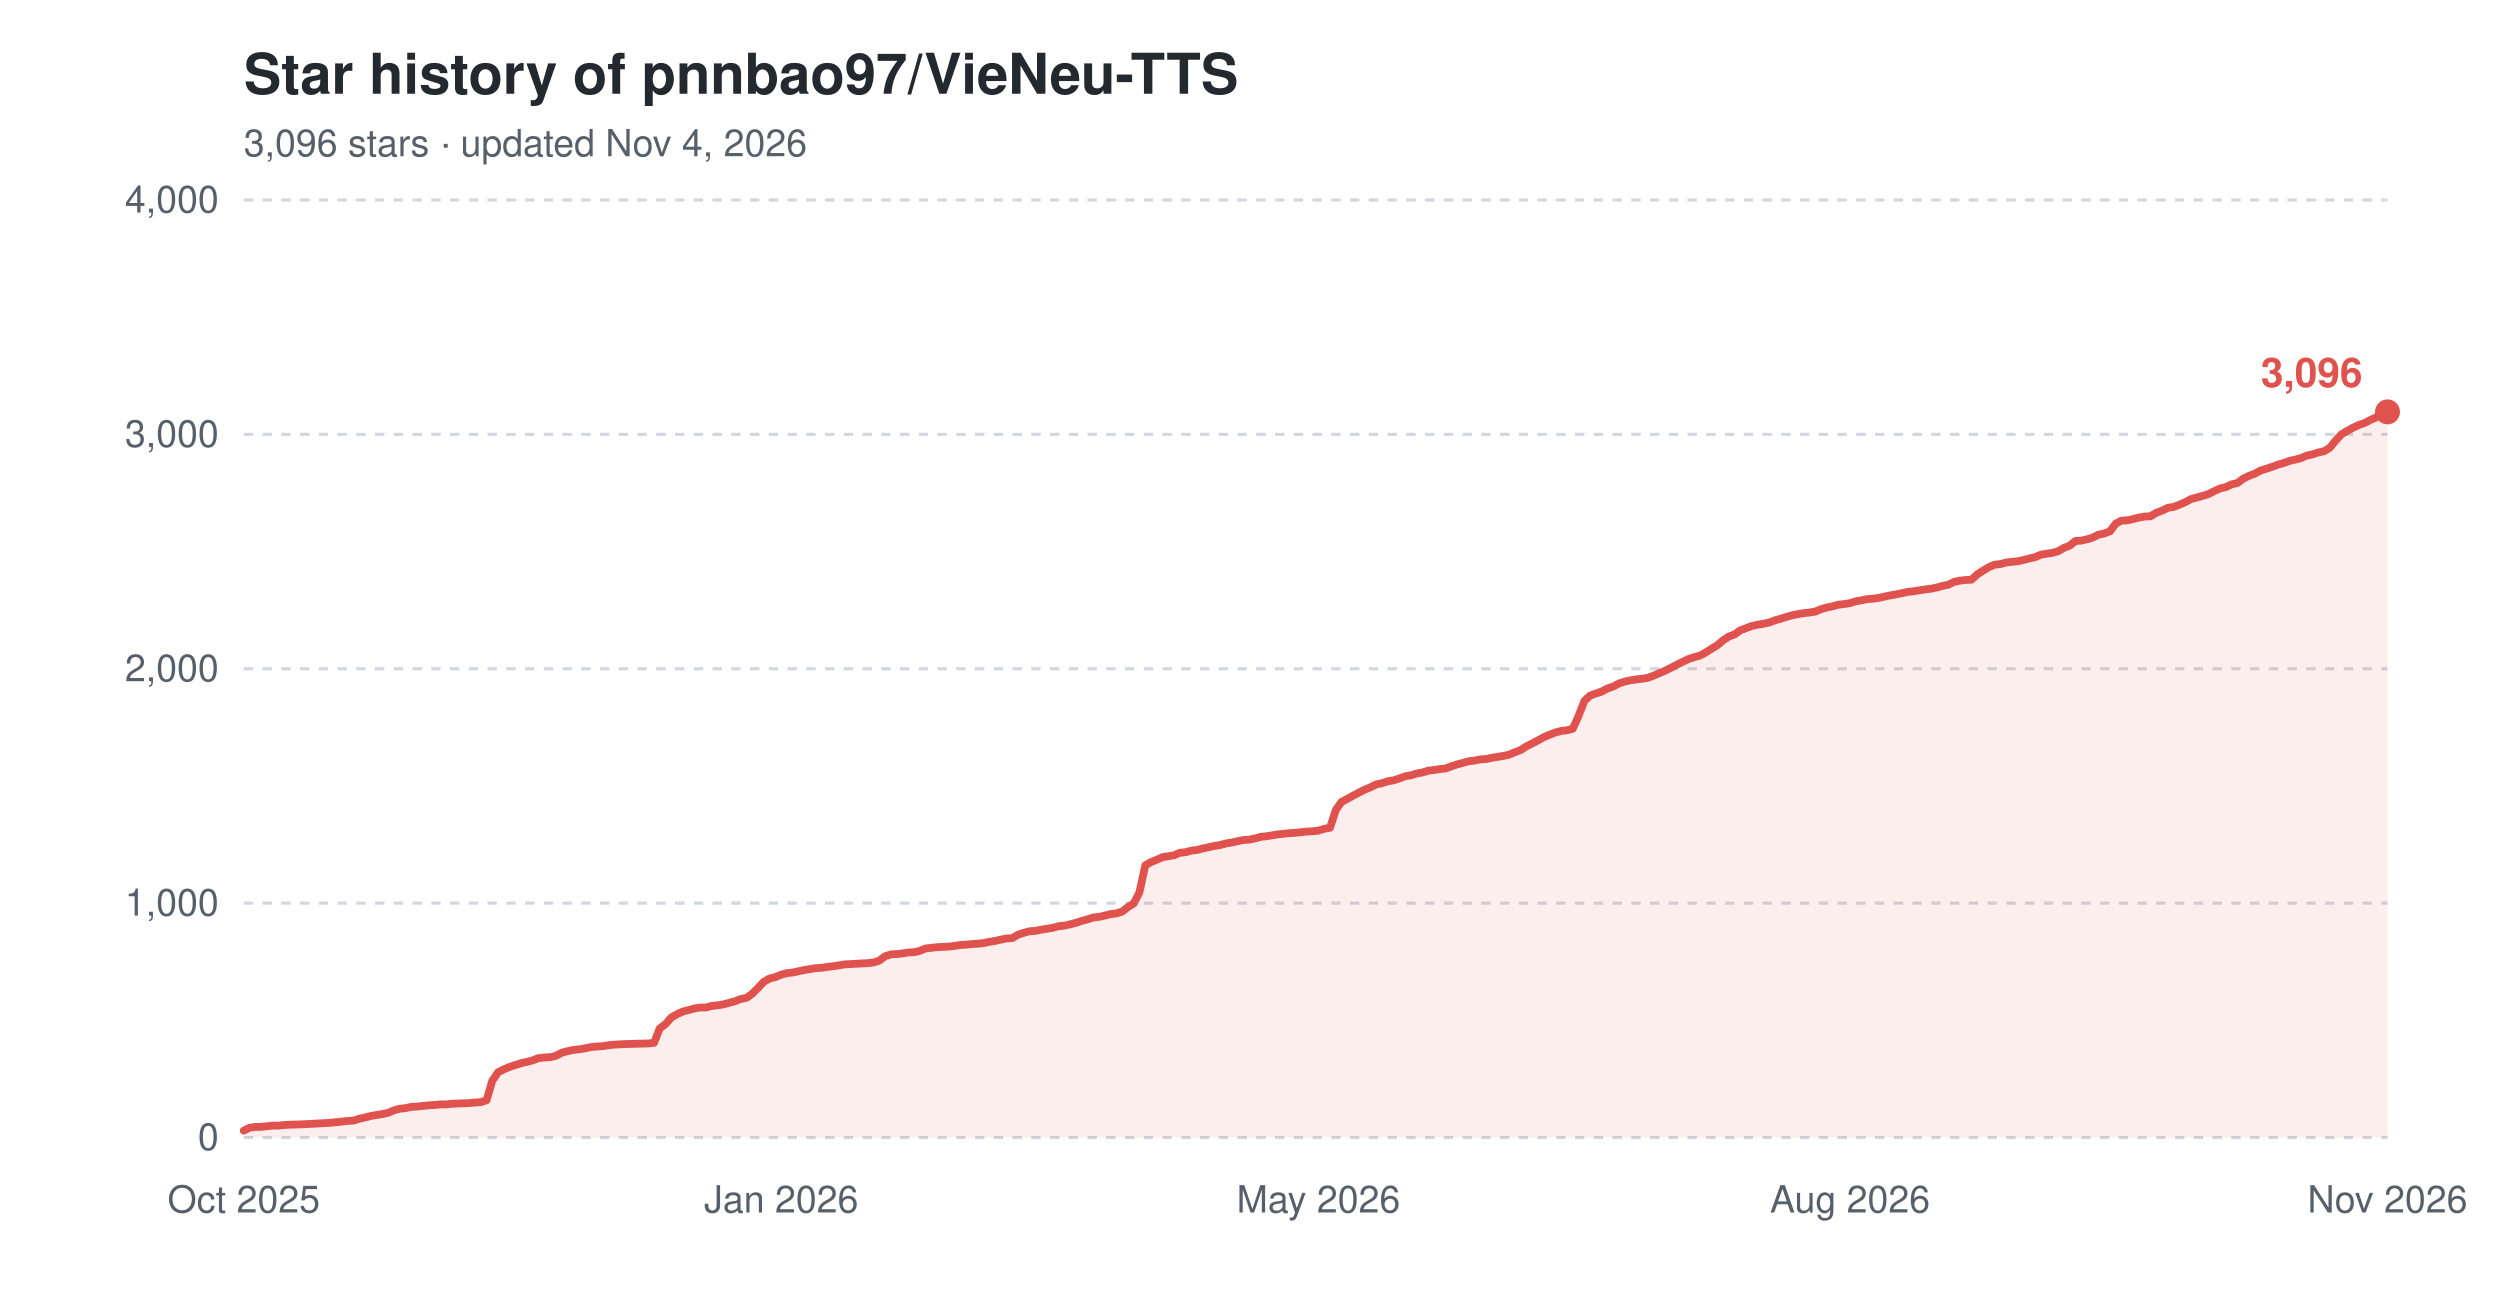
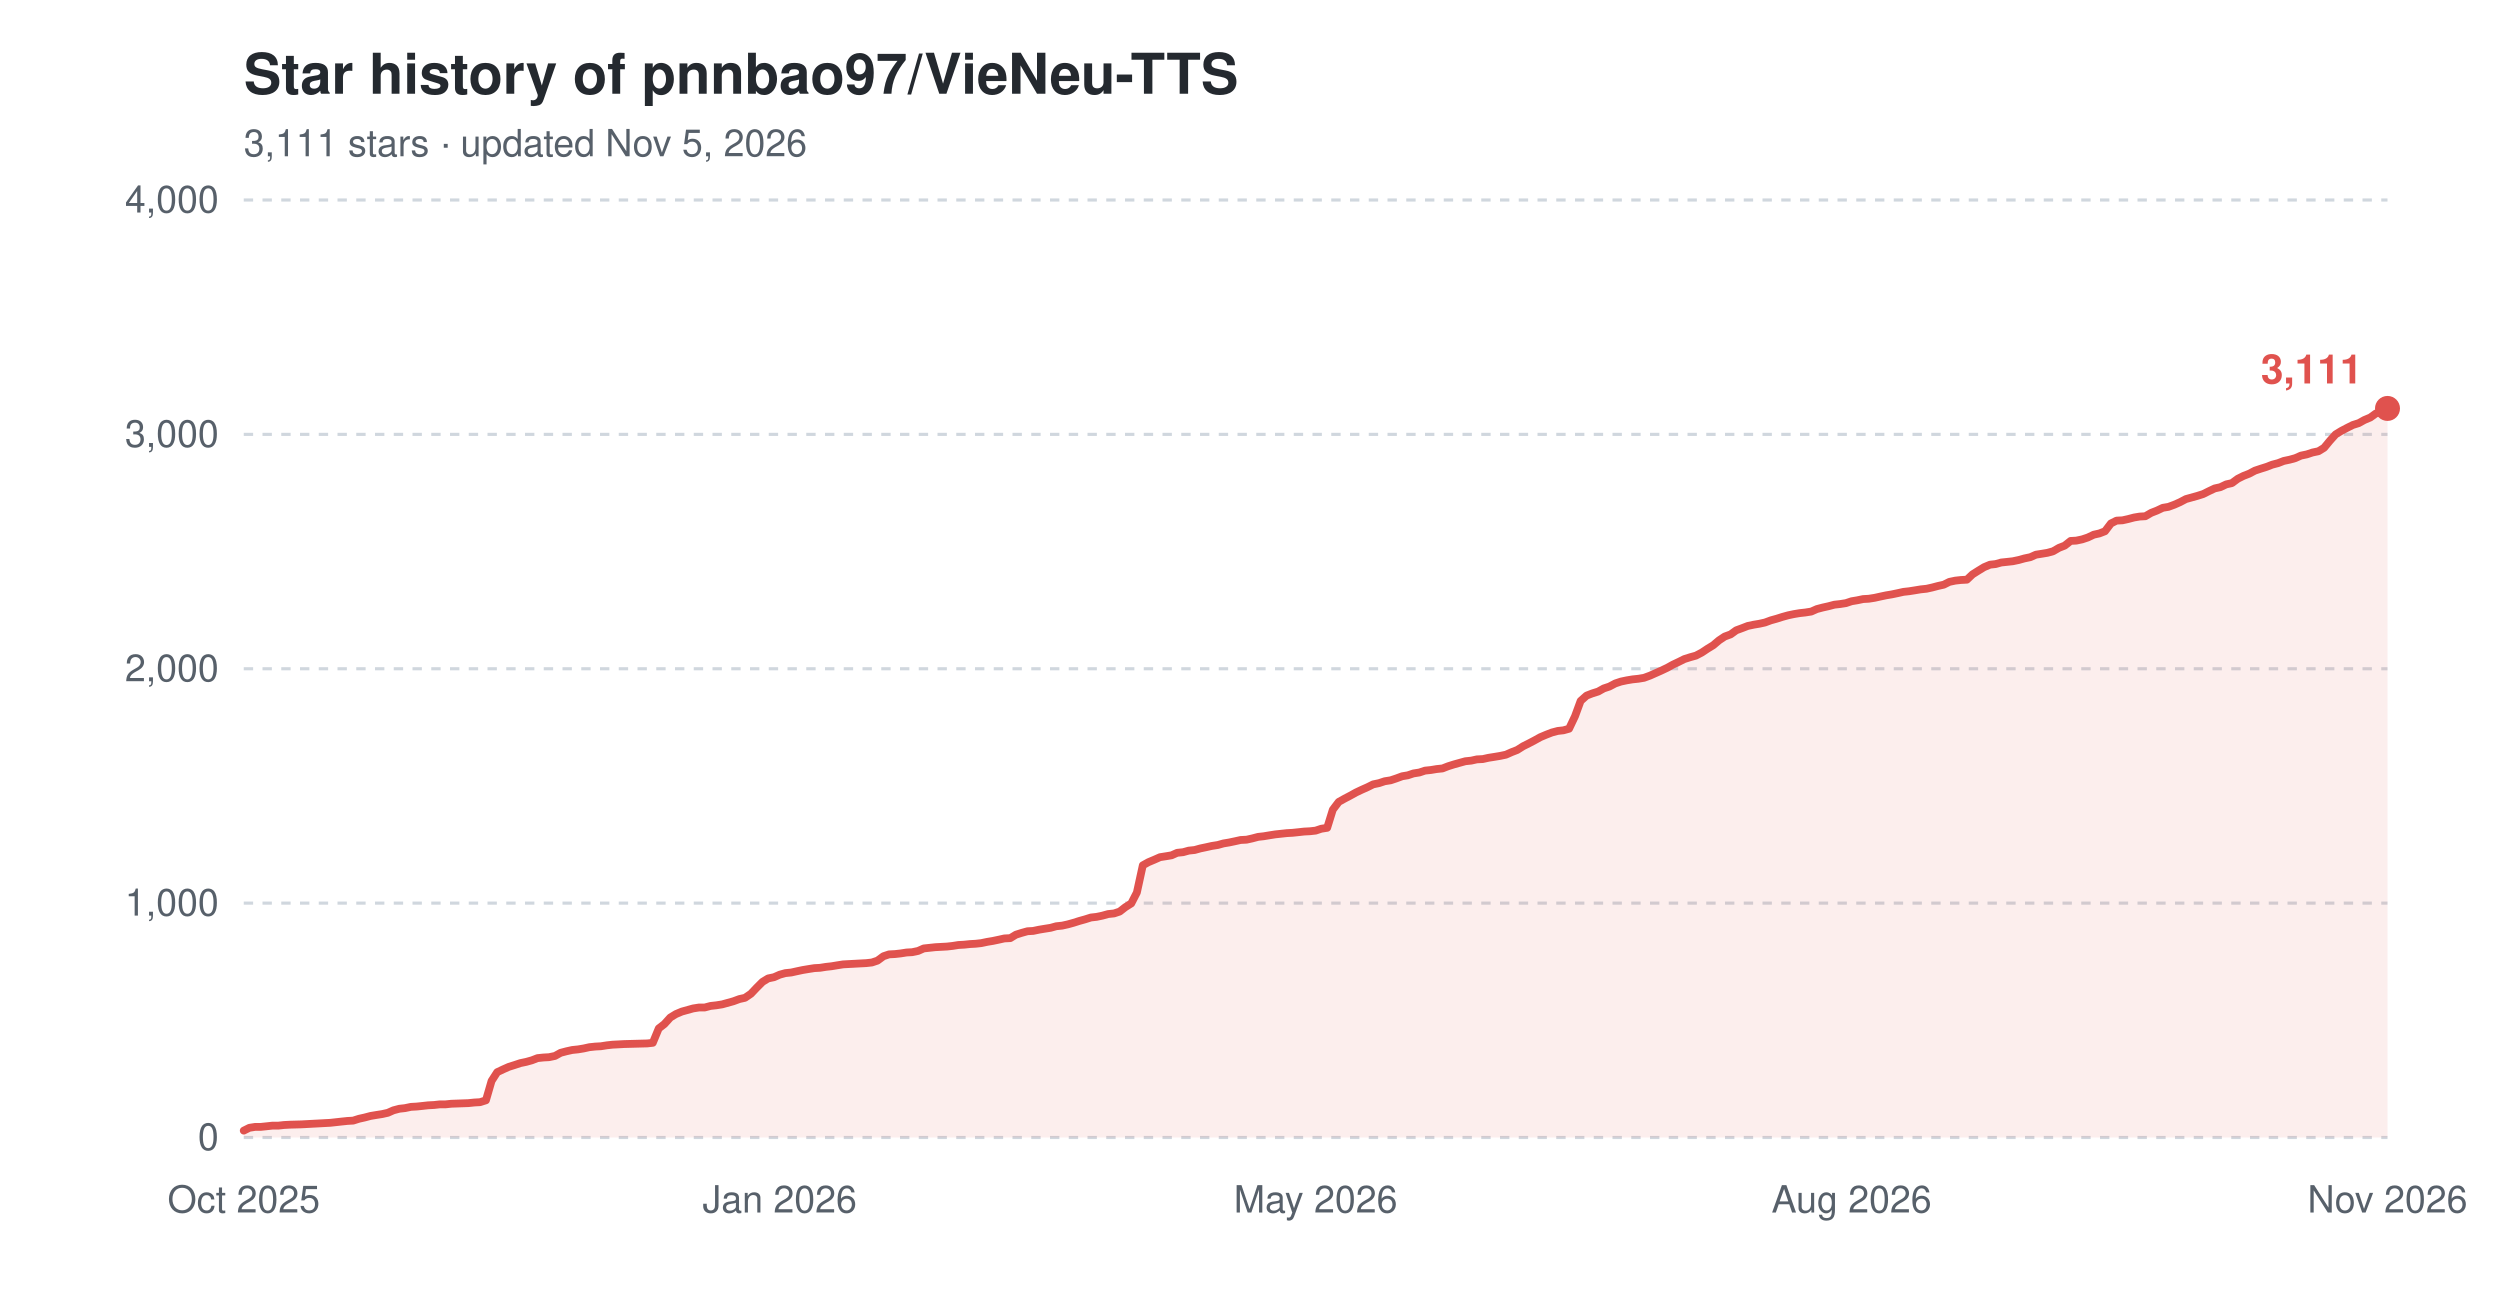
<svg xmlns="http://www.w3.org/2000/svg" width="800" height="420" viewBox="0 0 800 420" role="img" aria-label="Star history of pnnbao97/VieNeu-TTS">
  <text x="78" y="30" font-family="-apple-system,'Segoe UI',Helvetica,Arial,sans-serif" font-size="18" font-weight="600" fill="#24292f">Star history of pnnbao97/VieNeu-TTS</text>
-   <text x="78" y="50" font-family="-apple-system,'Segoe UI',Helvetica,Arial,sans-serif" font-size="12" fill="#57606a">3,096 stars · updated Nov 4, 2026</text>
+   <text x="78" y="50" font-family="-apple-system,'Segoe UI',Helvetica,Arial,sans-serif" font-size="12" fill="#57606a">3,111 stars · updated Nov 5, 2026</text>
  <line x1="78" y1="364.0" x2="764" y2="364.0" stroke="#d0d7de" stroke-width="1" stroke-dasharray="3,3" />
  <text x="70" y="368.0" font-family="-apple-system,'Segoe UI',Helvetica,Arial,sans-serif" font-size="12" text-anchor="end" fill="#57606a">0</text>
  <line x1="78" y1="289.0" x2="764" y2="289.0" stroke="#d0d7de" stroke-width="1" stroke-dasharray="3,3" />
  <text x="70" y="293.0" font-family="-apple-system,'Segoe UI',Helvetica,Arial,sans-serif" font-size="12" text-anchor="end" fill="#57606a">1,000</text>
  <line x1="78" y1="214.0" x2="764" y2="214.0" stroke="#d0d7de" stroke-width="1" stroke-dasharray="3,3" />
  <text x="70" y="218.0" font-family="-apple-system,'Segoe UI',Helvetica,Arial,sans-serif" font-size="12" text-anchor="end" fill="#57606a">2,000</text>
  <line x1="78" y1="139.0" x2="764" y2="139.0" stroke="#d0d7de" stroke-width="1" stroke-dasharray="3,3" />
  <text x="70" y="143.0" font-family="-apple-system,'Segoe UI',Helvetica,Arial,sans-serif" font-size="12" text-anchor="end" fill="#57606a">3,000</text>
  <line x1="78" y1="64.0" x2="764" y2="64.0" stroke="#d0d7de" stroke-width="1" stroke-dasharray="3,3" />
  <text x="70" y="68.0" font-family="-apple-system,'Segoe UI',Helvetica,Arial,sans-serif" font-size="12" text-anchor="end" fill="#57606a">4,000</text>
  <text x="78.0" y="388" font-family="-apple-system,'Segoe UI',Helvetica,Arial,sans-serif" font-size="12" text-anchor="middle" fill="#57606a">Oct 2025</text>
-   <text x="250.0" y="388" font-family="-apple-system,'Segoe UI',Helvetica,Arial,sans-serif" font-size="12" text-anchor="middle" fill="#57606a">Jan 2026</text>
-   <text x="421.9" y="388" font-family="-apple-system,'Segoe UI',Helvetica,Arial,sans-serif" font-size="12" text-anchor="middle" fill="#57606a">May 2026</text>
-   <text x="592.0" y="388" font-family="-apple-system,'Segoe UI',Helvetica,Arial,sans-serif" font-size="12" text-anchor="middle" fill="#57606a">Aug 2026</text>
+   <text x="249.5" y="388" font-family="-apple-system,'Segoe UI',Helvetica,Arial,sans-serif" font-size="12" text-anchor="middle" fill="#57606a">Jan 2026</text>
+   <text x="421.0" y="388" font-family="-apple-system,'Segoe UI',Helvetica,Arial,sans-serif" font-size="12" text-anchor="middle" fill="#57606a">May 2026</text>
+   <text x="592.5" y="388" font-family="-apple-system,'Segoe UI',Helvetica,Arial,sans-serif" font-size="12" text-anchor="middle" fill="#57606a">Aug 2026</text>
  <text x="764.0" y="388" font-family="-apple-system,'Segoe UI',Helvetica,Arial,sans-serif" font-size="12" text-anchor="middle" fill="#57606a">Nov 2026</text>
-   <path d="M78.0,361.8 L79.8,360.9 L81.7,360.6 L83.5,360.6 L85.4,360.4 L87.2,360.2 L89.1,360.2 L90.9,360.0 L92.8,359.9 L96.5,359.8 L100.2,359.6 L102.0,359.5 L103.9,359.4 L105.7,359.3 L107.6,359.1 L109.4,358.9 L111.3,358.7 L113.1,358.6 L115.0,358.0 L116.8,357.6 L118.7,357.1 L120.5,356.8 L122.4,356.5 L124.2,356.1 L126.1,355.3 L127.9,354.8 L129.8,354.6 L131.6,354.2 L133.5,354.1 L135.3,353.9 L137.2,353.7 L139.0,353.6 L140.9,353.4 L142.7,353.4 L144.6,353.2 L150.1,353.0 L152.0,352.8 L153.8,352.7 L155.7,352.1 L157.5,345.9 L159.4,343.1 L161.2,342.2 L163.1,341.4 L164.9,340.8 L166.8,340.2 L168.6,339.8 L170.5,339.3 L172.3,338.6 L174.2,338.4 L176.0,338.3 L177.8,337.9 L179.7,336.9 L181.5,336.4 L183.4,336.0 L185.2,335.8 L187.1,335.5 L188.9,335.1 L190.8,334.9 L192.6,334.8 L194.5,334.5 L196.3,334.3 L198.2,334.2 L200.0,334.1 L203.7,334.0 L207.4,333.9 L209.3,333.7 L211.1,329.1 L213.0,327.7 L214.8,325.6 L216.7,324.5 L218.5,323.7 L220.4,323.2 L222.2,322.7 L224.1,322.4 L225.9,322.4 L227.8,321.9 L229.6,321.7 L231.5,321.4 L233.3,320.9 L235.2,320.4 L237.0,319.7 L238.9,319.3 L240.7,318.0 L242.6,316.1 L244.4,314.2 L246.3,313.1 L248.1,312.7 L250.0,311.9 L251.8,311.4 L253.7,311.2 L255.5,310.8 L257.4,310.4 L259.2,310.1 L261.1,309.8 L262.9,309.7 L264.8,309.4 L266.6,309.2 L268.5,308.9 L270.3,308.6 L272.2,308.5 L274.0,308.4 L275.8,308.3 L277.7,308.2 L279.5,308.0 L281.4,307.4 L283.2,306.0 L285.1,305.4 L286.9,305.3 L288.8,305.1 L290.6,304.8 L292.5,304.7 L294.3,304.3 L296.2,303.5 L299.9,303.1 L303.6,302.9 L305.4,302.7 L307.3,302.4 L309.1,302.3 L311.0,302.1 L312.8,302.0 L314.7,301.8 L316.5,301.4 L318.4,301.1 L320.2,300.7 L322.1,300.3 L323.9,300.2 L325.8,299.1 L327.6,298.5 L329.5,298.0 L331.3,297.9 L333.2,297.5 L335.0,297.2 L336.9,296.9 L338.7,296.4 L340.6,296.2 L342.4,295.8 L344.3,295.3 L346.1,294.7 L348.0,294.2 L349.8,293.6 L351.7,293.4 L353.5,293.0 L355.4,292.5 L357.2,292.3 L359.1,291.7 L360.9,290.3 L362.8,289.1 L364.6,285.6 L366.5,276.9 L368.3,275.9 L370.2,275.1 L372.0,274.3 L373.8,274.0 L375.7,273.7 L377.5,272.9 L379.4,272.7 L381.2,272.2 L383.1,272.0 L384.9,271.5 L386.8,271.1 L388.6,270.7 L390.5,270.4 L392.3,269.9 L394.2,269.6 L396.0,269.2 L397.9,268.8 L399.7,268.7 L401.6,268.3 L403.4,267.8 L405.3,267.6 L407.1,267.3 L409.0,267.0 L412.7,266.6 L414.5,266.5 L416.4,266.3 L418.2,266.1 L420.1,266.0 L421.9,265.8 L423.8,265.2 L425.6,264.9 L427.5,259.1 L429.3,256.6 L431.2,255.6 L433.0,254.6 L434.9,253.6 L436.7,252.7 L438.6,251.9 L440.4,251.0 L442.3,250.6 L444.1,250.0 L446.0,249.7 L447.8,249.1 L449.7,248.4 L451.5,248.1 L453.4,247.5 L455.2,247.2 L457.1,246.6 L458.9,246.4 L460.8,246.1 L462.6,245.9 L464.5,245.2 L466.3,244.6 L468.2,244.1 L470.0,243.6 L471.8,243.4 L473.7,243.0 L475.5,242.9 L477.4,242.5 L479.2,242.2 L481.1,241.9 L482.9,241.5 L484.8,240.7 L486.6,240.0 L488.5,238.8 L490.3,237.9 L492.2,236.9 L494.0,235.9 L495.9,235.1 L497.7,234.4 L499.6,233.9 L501.4,233.7 L503.3,233.2 L505.1,229.2 L507.0,224.3 L508.8,222.6 L510.7,221.9 L512.5,221.3 L514.4,220.3 L516.2,219.7 L518.1,218.7 L519.9,218.1 L521.8,217.7 L523.6,217.4 L525.5,217.2 L527.3,216.9 L529.2,216.2 L531.0,215.4 L532.9,214.6 L534.7,213.7 L536.6,212.7 L538.4,211.8 L540.3,210.9 L542.1,210.3 L544.0,209.8 L545.8,208.8 L547.7,207.6 L549.5,206.5 L551.4,204.9 L553.2,203.7 L555.1,203.0 L556.9,201.7 L558.8,201.0 L560.6,200.3 L562.5,199.9 L564.3,199.6 L566.2,199.2 L568.0,198.5 L569.8,198.0 L571.7,197.4 L573.5,196.9 L575.4,196.5 L577.2,196.2 L579.1,196.0 L580.9,195.7 L582.8,194.9 L584.6,194.4 L586.5,194.0 L588.3,193.5 L590.2,193.3 L592.0,193.0 L593.9,192.4 L595.7,192.1 L597.6,191.7 L599.4,191.6 L601.3,191.3 L603.1,190.9 L605.0,190.5 L606.8,190.2 L608.7,189.8 L610.5,189.4 L612.4,189.2 L614.2,188.9 L616.1,188.6 L617.9,188.4 L619.8,188.0 L621.6,187.5 L623.5,187.1 L625.3,186.2 L627.2,185.8 L629.0,185.6 L630.9,185.5 L632.7,183.8 L634.6,182.6 L636.4,181.5 L638.3,180.7 L640.1,180.5 L642.0,180.0 L643.8,179.8 L645.7,179.6 L647.5,179.2 L649.4,178.7 L651.2,178.3 L653.1,177.5 L654.9,177.2 L656.8,176.9 L658.6,176.4 L660.5,175.3 L662.3,174.6 L664.2,173.1 L666.0,173.0 L667.8,172.6 L669.7,172.0 L671.5,171.1 L673.4,170.7 L675.2,170.0 L677.1,167.5 L678.9,166.6 L680.8,166.5 L682.6,166.1 L684.5,165.6 L686.3,165.3 L688.2,165.2 L690.0,164.1 L691.9,163.4 L693.7,162.5 L695.6,162.2 L697.4,161.5 L699.3,160.7 L701.1,159.7 L703.0,159.2 L704.8,158.7 L706.7,158.1 L708.5,157.2 L710.4,156.3 L712.2,155.9 L714.1,155.0 L715.9,154.6 L717.8,153.2 L719.6,152.3 L721.5,151.6 L723.3,150.6 L725.2,150.0 L727.0,149.4 L728.9,148.7 L730.7,148.2 L732.6,147.5 L734.4,147.1 L736.3,146.6 L738.1,145.8 L740.0,145.4 L741.8,144.8 L743.7,144.4 L745.5,143.3 L747.4,141.0 L749.2,139.0 L751.1,137.9 L752.9,136.9 L754.8,136.0 L756.6,135.4 L758.5,134.4 L760.3,133.6 L762.2,132.3 L764.0,131.8 L764.0,364.0 L78.0,364.0 Z" fill="#e0524e" fill-opacity="0.10" />
-   <path d="M78.0,361.8 L79.8,360.9 L81.7,360.6 L83.5,360.6 L85.4,360.4 L87.2,360.2 L89.1,360.2 L90.9,360.0 L92.8,359.9 L96.5,359.8 L100.2,359.6 L102.0,359.5 L103.9,359.4 L105.7,359.3 L107.6,359.1 L109.4,358.9 L111.3,358.7 L113.1,358.6 L115.0,358.0 L116.8,357.6 L118.7,357.1 L120.5,356.8 L122.4,356.5 L124.2,356.1 L126.1,355.3 L127.9,354.8 L129.8,354.6 L131.6,354.2 L133.5,354.1 L135.3,353.9 L137.2,353.7 L139.0,353.6 L140.9,353.4 L142.7,353.4 L144.6,353.2 L150.1,353.0 L152.0,352.8 L153.8,352.7 L155.7,352.1 L157.5,345.9 L159.4,343.1 L161.2,342.2 L163.1,341.4 L164.9,340.8 L166.8,340.2 L168.6,339.8 L170.5,339.3 L172.3,338.6 L174.2,338.4 L176.0,338.3 L177.8,337.9 L179.7,336.9 L181.5,336.4 L183.4,336.0 L185.2,335.8 L187.1,335.5 L188.9,335.1 L190.8,334.9 L192.6,334.8 L194.5,334.5 L196.3,334.3 L198.2,334.2 L200.0,334.1 L203.7,334.0 L207.4,333.9 L209.3,333.7 L211.1,329.1 L213.0,327.7 L214.8,325.6 L216.7,324.5 L218.5,323.7 L220.4,323.2 L222.2,322.7 L224.1,322.4 L225.9,322.4 L227.8,321.9 L229.6,321.7 L231.5,321.4 L233.3,320.9 L235.2,320.4 L237.0,319.7 L238.9,319.3 L240.7,318.0 L242.6,316.1 L244.4,314.2 L246.3,313.1 L248.1,312.7 L250.0,311.9 L251.8,311.4 L253.7,311.2 L255.5,310.8 L257.4,310.4 L259.2,310.1 L261.1,309.8 L262.9,309.7 L264.8,309.4 L266.6,309.2 L268.5,308.9 L270.3,308.6 L272.2,308.5 L274.0,308.4 L275.8,308.3 L277.7,308.2 L279.5,308.0 L281.4,307.4 L283.2,306.0 L285.1,305.4 L286.9,305.3 L288.8,305.1 L290.6,304.8 L292.5,304.7 L294.3,304.3 L296.2,303.5 L299.9,303.1 L303.6,302.9 L305.4,302.7 L307.3,302.4 L309.1,302.3 L311.0,302.1 L312.8,302.0 L314.7,301.8 L316.5,301.4 L318.4,301.1 L320.2,300.7 L322.1,300.3 L323.9,300.2 L325.8,299.1 L327.6,298.5 L329.5,298.0 L331.3,297.9 L333.2,297.5 L335.0,297.2 L336.9,296.9 L338.7,296.4 L340.6,296.2 L342.4,295.8 L344.3,295.3 L346.1,294.7 L348.0,294.2 L349.8,293.6 L351.7,293.4 L353.5,293.0 L355.4,292.5 L357.2,292.3 L359.1,291.7 L360.9,290.3 L362.8,289.1 L364.6,285.6 L366.5,276.9 L368.3,275.9 L370.2,275.1 L372.0,274.3 L373.8,274.0 L375.7,273.7 L377.5,272.9 L379.4,272.7 L381.2,272.2 L383.1,272.0 L384.9,271.5 L386.8,271.1 L388.6,270.7 L390.5,270.4 L392.3,269.9 L394.2,269.6 L396.0,269.2 L397.9,268.8 L399.7,268.7 L401.6,268.3 L403.4,267.8 L405.3,267.6 L407.1,267.3 L409.0,267.0 L412.7,266.6 L414.5,266.5 L416.4,266.3 L418.2,266.1 L420.1,266.0 L421.9,265.8 L423.8,265.2 L425.6,264.9 L427.5,259.1 L429.3,256.6 L431.2,255.6 L433.0,254.6 L434.9,253.6 L436.7,252.7 L438.6,251.9 L440.4,251.0 L442.3,250.6 L444.1,250.0 L446.0,249.7 L447.8,249.1 L449.7,248.4 L451.5,248.1 L453.4,247.5 L455.2,247.2 L457.1,246.6 L458.9,246.4 L460.8,246.1 L462.6,245.9 L464.5,245.2 L466.3,244.6 L468.2,244.1 L470.0,243.6 L471.8,243.4 L473.7,243.0 L475.5,242.9 L477.4,242.5 L479.2,242.2 L481.1,241.9 L482.9,241.5 L484.8,240.7 L486.6,240.0 L488.5,238.8 L490.3,237.9 L492.2,236.9 L494.0,235.9 L495.9,235.1 L497.7,234.4 L499.6,233.9 L501.4,233.7 L503.3,233.2 L505.1,229.2 L507.0,224.3 L508.8,222.6 L510.7,221.9 L512.5,221.3 L514.4,220.3 L516.2,219.7 L518.1,218.7 L519.9,218.1 L521.8,217.7 L523.6,217.4 L525.5,217.2 L527.3,216.9 L529.2,216.2 L531.0,215.4 L532.9,214.6 L534.7,213.7 L536.6,212.7 L538.4,211.8 L540.3,210.9 L542.1,210.3 L544.0,209.8 L545.8,208.8 L547.7,207.6 L549.5,206.5 L551.4,204.9 L553.2,203.7 L555.1,203.0 L556.9,201.7 L558.8,201.0 L560.6,200.3 L562.5,199.9 L564.3,199.6 L566.2,199.2 L568.0,198.5 L569.8,198.0 L571.7,197.4 L573.5,196.9 L575.4,196.5 L577.2,196.2 L579.1,196.0 L580.9,195.7 L582.8,194.9 L584.6,194.4 L586.5,194.0 L588.3,193.5 L590.2,193.3 L592.0,193.0 L593.9,192.4 L595.7,192.1 L597.6,191.7 L599.4,191.6 L601.3,191.3 L603.1,190.9 L605.0,190.5 L606.8,190.2 L608.7,189.8 L610.5,189.4 L612.4,189.2 L614.2,188.9 L616.1,188.6 L617.9,188.4 L619.8,188.0 L621.6,187.5 L623.5,187.1 L625.3,186.2 L627.2,185.8 L629.0,185.6 L630.9,185.5 L632.7,183.8 L634.6,182.6 L636.4,181.5 L638.3,180.7 L640.1,180.5 L642.0,180.0 L643.8,179.8 L645.7,179.6 L647.5,179.2 L649.4,178.7 L651.2,178.3 L653.1,177.5 L654.9,177.2 L656.8,176.9 L658.6,176.4 L660.5,175.3 L662.3,174.6 L664.2,173.1 L666.0,173.0 L667.8,172.6 L669.7,172.0 L671.5,171.1 L673.4,170.7 L675.2,170.0 L677.1,167.5 L678.9,166.6 L680.8,166.5 L682.6,166.1 L684.5,165.6 L686.3,165.3 L688.2,165.2 L690.0,164.1 L691.9,163.4 L693.7,162.5 L695.6,162.2 L697.4,161.5 L699.3,160.7 L701.1,159.7 L703.0,159.2 L704.8,158.7 L706.7,158.1 L708.5,157.2 L710.4,156.3 L712.2,155.9 L714.1,155.0 L715.9,154.6 L717.8,153.2 L719.6,152.3 L721.5,151.6 L723.3,150.6 L725.2,150.0 L727.0,149.4 L728.9,148.7 L730.7,148.2 L732.6,147.5 L734.4,147.1 L736.3,146.6 L738.1,145.8 L740.0,145.4 L741.8,144.8 L743.7,144.4 L745.5,143.3 L747.4,141.0 L749.2,139.0 L751.1,137.9 L752.9,136.9 L754.8,136.0 L756.6,135.4 L758.5,134.4 L760.3,133.6 L762.2,132.3 L764.0,131.8" fill="none" stroke="#e0524e" stroke-width="2.5" stroke-linejoin="round" stroke-linecap="round" />
-   <circle cx="764.0" cy="131.8" r="4" fill="#e0524e" />
-   <text x="756.0" y="123.8" font-family="-apple-system,'Segoe UI',Helvetica,Arial,sans-serif" font-size="13" font-weight="600" text-anchor="end" fill="#e0524e">3,096</text>
+   <path d="M78.0,361.8 L79.8,360.9 L81.7,360.6 L83.5,360.6 L85.4,360.4 L87.2,360.2 L89.1,360.2 L90.9,360.0 L92.8,359.9 L96.4,359.8 L100.1,359.6 L102.0,359.5 L103.8,359.4 L105.7,359.3 L107.5,359.1 L109.3,358.9 L111.2,358.7 L113.0,358.6 L114.9,358.0 L116.7,357.6 L118.6,357.1 L120.4,356.8 L122.3,356.5 L124.1,356.1 L125.9,355.3 L127.8,354.8 L129.6,354.6 L131.5,354.2 L133.3,354.1 L135.2,353.9 L137.0,353.7 L138.9,353.6 L140.7,353.4 L142.5,353.4 L144.4,353.2 L149.9,353.0 L151.8,352.8 L153.6,352.7 L155.5,352.1 L157.3,345.9 L159.1,343.1 L161.0,342.2 L162.8,341.4 L164.7,340.8 L166.5,340.2 L168.4,339.8 L170.2,339.3 L172.0,338.6 L173.9,338.4 L175.7,338.3 L177.6,337.9 L179.4,336.9 L181.3,336.4 L183.1,336.0 L185.0,335.8 L186.8,335.5 L188.6,335.1 L190.5,334.9 L192.3,334.8 L194.2,334.5 L196.0,334.3 L197.9,334.2 L199.7,334.1 L203.4,334.0 L207.1,333.9 L208.9,333.7 L210.8,329.1 L212.6,327.7 L214.5,325.6 L216.3,324.5 L218.2,323.7 L220.0,323.2 L221.8,322.7 L223.7,322.4 L225.5,322.4 L227.4,321.9 L229.2,321.7 L231.1,321.4 L232.9,320.9 L234.7,320.4 L236.6,319.7 L238.4,319.3 L240.3,318.0 L242.1,316.1 L244.0,314.2 L245.8,313.1 L247.7,312.7 L249.5,311.9 L251.3,311.4 L253.2,311.2 L255.0,310.8 L256.9,310.4 L258.7,310.1 L260.6,309.8 L262.4,309.7 L264.3,309.4 L266.1,309.2 L267.9,308.9 L269.8,308.6 L271.6,308.5 L273.5,308.4 L275.3,308.3 L277.2,308.2 L279.0,308.0 L280.8,307.4 L282.7,306.0 L284.5,305.4 L286.4,305.3 L288.2,305.1 L290.1,304.8 L291.9,304.7 L293.8,304.3 L295.6,303.5 L299.3,303.1 L303.0,302.9 L304.8,302.7 L306.7,302.4 L308.5,302.3 L310.4,302.1 L312.2,302.0 L314.0,301.8 L315.9,301.4 L317.7,301.1 L319.6,300.7 L321.4,300.3 L323.3,300.2 L325.1,299.1 L327.0,298.5 L328.8,298.0 L330.6,297.9 L332.5,297.5 L334.3,297.2 L336.2,296.9 L338.0,296.4 L339.9,296.2 L341.7,295.8 L343.5,295.3 L345.4,294.7 L347.2,294.2 L349.1,293.6 L350.9,293.4 L352.8,293.0 L354.6,292.5 L356.5,292.3 L358.3,291.7 L360.1,290.3 L362.0,289.1 L363.8,285.6 L365.7,276.9 L367.5,275.9 L369.4,275.1 L371.2,274.3 L373.1,274.0 L374.9,273.7 L376.7,272.9 L378.6,272.7 L380.4,272.2 L382.3,272.0 L384.1,271.5 L386.0,271.1 L387.8,270.7 L389.7,270.4 L391.5,269.9 L393.3,269.6 L395.2,269.2 L397.0,268.8 L398.9,268.7 L400.7,268.3 L402.6,267.8 L404.4,267.6 L406.2,267.3 L408.1,267.0 L411.8,266.6 L413.6,266.5 L415.5,266.3 L417.3,266.1 L419.2,266.0 L421.0,265.8 L422.8,265.2 L424.7,264.9 L426.5,259.1 L428.4,256.6 L430.2,255.6 L432.1,254.6 L433.9,253.6 L435.8,252.7 L437.6,251.9 L439.4,251.0 L441.3,250.6 L443.1,250.0 L445.0,249.7 L446.8,249.1 L448.7,248.4 L450.5,248.1 L452.3,247.5 L454.2,247.2 L456.0,246.6 L457.9,246.4 L459.7,246.1 L461.6,245.9 L463.4,245.2 L465.3,244.6 L467.1,244.1 L468.9,243.6 L470.8,243.4 L472.6,243.0 L474.5,242.9 L476.3,242.5 L478.2,242.2 L480.0,241.9 L481.9,241.5 L483.7,240.7 L485.5,240.0 L487.4,238.8 L489.2,237.9 L491.1,236.9 L492.9,235.9 L494.8,235.1 L496.6,234.4 L498.5,233.9 L500.3,233.7 L502.1,233.2 L504.0,229.2 L505.8,224.3 L507.7,222.6 L509.5,221.9 L511.4,221.3 L513.2,220.3 L515.0,219.7 L516.9,218.7 L518.7,218.1 L520.6,217.7 L522.4,217.4 L524.3,217.2 L526.1,216.9 L528.0,216.2 L529.8,215.4 L531.6,214.6 L533.5,213.7 L535.3,212.7 L537.2,211.8 L539.0,210.9 L540.9,210.3 L542.7,209.8 L544.6,208.8 L546.4,207.6 L548.2,206.5 L550.1,204.9 L551.9,203.7 L553.8,203.0 L555.6,201.7 L557.5,201.0 L559.3,200.3 L561.2,199.9 L563.0,199.6 L564.8,199.2 L566.7,198.5 L568.5,198.0 L570.4,197.4 L572.2,196.9 L574.1,196.5 L575.9,196.2 L577.7,196.0 L579.6,195.7 L581.4,194.9 L583.3,194.4 L585.1,194.0 L587.0,193.5 L588.8,193.3 L590.7,193.0 L592.5,192.4 L594.3,192.1 L596.2,191.7 L598.0,191.6 L599.9,191.3 L601.7,190.9 L603.6,190.5 L605.4,190.2 L607.3,189.8 L609.1,189.4 L610.9,189.2 L612.8,188.9 L614.6,188.6 L616.5,188.4 L618.3,188.0 L620.2,187.5 L622.0,187.1 L623.8,186.2 L625.7,185.8 L627.5,185.6 L629.4,185.5 L631.2,183.8 L633.1,182.6 L634.9,181.5 L636.8,180.7 L638.6,180.5 L640.4,180.0 L642.3,179.8 L644.1,179.6 L646.0,179.2 L647.8,178.7 L649.7,178.3 L651.5,177.5 L653.4,177.2 L655.2,176.9 L657.0,176.4 L658.9,175.3 L660.7,174.6 L662.6,173.1 L664.4,173.0 L666.3,172.6 L668.1,172.0 L670.0,171.1 L671.8,170.7 L673.6,170.0 L675.5,167.5 L677.3,166.6 L679.2,166.5 L681.0,166.1 L682.9,165.6 L684.7,165.3 L686.5,165.2 L688.4,164.1 L690.2,163.4 L692.1,162.5 L693.9,162.2 L695.8,161.5 L697.6,160.7 L699.5,159.7 L701.3,159.2 L703.1,158.7 L705.0,158.1 L706.8,157.2 L708.7,156.3 L710.5,155.9 L712.4,155.0 L714.2,154.6 L716.1,153.2 L717.9,152.3 L719.7,151.6 L721.6,150.6 L723.4,150.0 L725.3,149.4 L727.1,148.7 L729.0,148.2 L730.8,147.5 L732.7,147.1 L734.5,146.6 L736.3,145.8 L738.2,145.4 L740.0,144.8 L741.9,144.4 L743.7,143.3 L745.6,141.0 L747.4,139.0 L749.2,137.9 L751.1,136.9 L752.9,136.0 L754.8,135.4 L756.6,134.4 L758.5,133.6 L760.3,132.3 L762.2,131.8 L764.0,130.7 L764.0,364.0 L78.0,364.0 Z" fill="#e0524e" fill-opacity="0.10" />
+   <path d="M78.0,361.8 L79.8,360.9 L81.7,360.6 L83.5,360.6 L85.4,360.4 L87.2,360.2 L89.1,360.2 L90.9,360.0 L92.8,359.9 L96.4,359.8 L100.1,359.6 L102.0,359.5 L103.8,359.4 L105.7,359.3 L107.5,359.1 L109.3,358.9 L111.2,358.7 L113.0,358.6 L114.9,358.0 L116.7,357.6 L118.6,357.1 L120.4,356.8 L122.3,356.5 L124.1,356.1 L125.9,355.3 L127.8,354.8 L129.6,354.6 L131.5,354.2 L133.3,354.1 L135.2,353.9 L137.0,353.7 L138.9,353.6 L140.7,353.4 L142.5,353.4 L144.4,353.2 L149.9,353.0 L151.8,352.8 L153.6,352.7 L155.5,352.1 L157.3,345.9 L159.1,343.1 L161.0,342.2 L162.8,341.4 L164.7,340.8 L166.5,340.2 L168.4,339.8 L170.2,339.3 L172.0,338.6 L173.9,338.4 L175.7,338.3 L177.6,337.9 L179.4,336.9 L181.3,336.4 L183.1,336.0 L185.0,335.8 L186.8,335.5 L188.6,335.1 L190.5,334.9 L192.3,334.8 L194.2,334.5 L196.0,334.3 L197.9,334.2 L199.7,334.1 L203.4,334.0 L207.1,333.9 L208.9,333.7 L210.8,329.1 L212.6,327.7 L214.5,325.6 L216.3,324.5 L218.2,323.7 L220.0,323.2 L221.8,322.7 L223.7,322.4 L225.5,322.4 L227.4,321.9 L229.2,321.7 L231.1,321.4 L232.9,320.9 L234.7,320.4 L236.6,319.7 L238.4,319.3 L240.3,318.0 L242.1,316.1 L244.0,314.2 L245.8,313.1 L247.7,312.7 L249.5,311.9 L251.3,311.4 L253.2,311.2 L255.0,310.8 L256.9,310.4 L258.7,310.1 L260.6,309.8 L262.4,309.7 L264.3,309.4 L266.1,309.2 L267.9,308.9 L269.8,308.6 L271.6,308.5 L273.5,308.4 L275.3,308.3 L277.2,308.2 L279.0,308.0 L280.8,307.4 L282.7,306.0 L284.5,305.4 L286.4,305.3 L288.2,305.1 L290.1,304.8 L291.9,304.7 L293.8,304.3 L295.6,303.5 L299.3,303.1 L303.0,302.9 L304.8,302.7 L306.7,302.4 L308.5,302.3 L310.4,302.1 L312.2,302.0 L314.0,301.8 L315.9,301.4 L317.7,301.1 L319.6,300.7 L321.4,300.3 L323.3,300.2 L325.1,299.1 L327.0,298.5 L328.8,298.0 L330.6,297.9 L332.5,297.5 L334.3,297.2 L336.2,296.9 L338.0,296.4 L339.9,296.2 L341.7,295.8 L343.5,295.3 L345.4,294.7 L347.2,294.2 L349.1,293.6 L350.9,293.4 L352.8,293.0 L354.6,292.5 L356.5,292.3 L358.3,291.7 L360.1,290.3 L362.0,289.1 L363.8,285.6 L365.7,276.9 L367.5,275.9 L369.4,275.1 L371.2,274.3 L373.1,274.0 L374.9,273.7 L376.7,272.9 L378.6,272.7 L380.4,272.2 L382.3,272.0 L384.1,271.5 L386.0,271.1 L387.8,270.7 L389.7,270.4 L391.5,269.9 L393.3,269.6 L395.2,269.2 L397.0,268.8 L398.9,268.7 L400.7,268.3 L402.6,267.8 L404.4,267.6 L406.2,267.3 L408.1,267.0 L411.8,266.6 L413.6,266.5 L415.5,266.3 L417.3,266.1 L419.2,266.0 L421.0,265.8 L422.8,265.2 L424.7,264.9 L426.5,259.1 L428.4,256.6 L430.2,255.6 L432.1,254.6 L433.9,253.6 L435.8,252.7 L437.6,251.9 L439.4,251.0 L441.3,250.6 L443.1,250.0 L445.0,249.7 L446.8,249.1 L448.7,248.4 L450.5,248.1 L452.3,247.5 L454.2,247.2 L456.0,246.6 L457.9,246.4 L459.7,246.1 L461.6,245.9 L463.4,245.2 L465.3,244.6 L467.1,244.1 L468.9,243.6 L470.8,243.4 L472.6,243.0 L474.5,242.9 L476.3,242.5 L478.2,242.2 L480.0,241.9 L481.9,241.5 L483.7,240.7 L485.5,240.0 L487.4,238.8 L489.2,237.9 L491.1,236.9 L492.9,235.9 L494.8,235.1 L496.6,234.4 L498.5,233.9 L500.3,233.7 L502.1,233.2 L504.0,229.2 L505.8,224.3 L507.7,222.6 L509.5,221.9 L511.4,221.3 L513.2,220.3 L515.0,219.7 L516.9,218.7 L518.7,218.1 L520.6,217.7 L522.4,217.4 L524.3,217.2 L526.1,216.9 L528.0,216.2 L529.8,215.4 L531.6,214.6 L533.5,213.7 L535.3,212.7 L537.2,211.8 L539.0,210.9 L540.9,210.3 L542.7,209.8 L544.6,208.8 L546.4,207.6 L548.2,206.5 L550.1,204.9 L551.9,203.7 L553.8,203.0 L555.6,201.7 L557.5,201.0 L559.3,200.3 L561.2,199.9 L563.0,199.6 L564.8,199.2 L566.7,198.5 L568.5,198.0 L570.4,197.4 L572.2,196.9 L574.1,196.5 L575.9,196.2 L577.7,196.0 L579.6,195.7 L581.4,194.9 L583.3,194.4 L585.1,194.0 L587.0,193.5 L588.8,193.3 L590.7,193.0 L592.5,192.4 L594.3,192.1 L596.2,191.7 L598.0,191.6 L599.9,191.3 L601.7,190.9 L603.6,190.5 L605.4,190.2 L607.3,189.8 L609.1,189.4 L610.9,189.2 L612.8,188.9 L614.6,188.6 L616.5,188.4 L618.3,188.0 L620.2,187.5 L622.0,187.1 L623.8,186.2 L625.7,185.8 L627.5,185.6 L629.4,185.5 L631.2,183.8 L633.1,182.6 L634.9,181.5 L636.8,180.7 L638.6,180.5 L640.4,180.0 L642.3,179.8 L644.1,179.6 L646.0,179.2 L647.8,178.7 L649.7,178.3 L651.5,177.5 L653.4,177.2 L655.2,176.9 L657.0,176.4 L658.9,175.3 L660.7,174.6 L662.6,173.1 L664.4,173.0 L666.3,172.6 L668.1,172.0 L670.0,171.1 L671.8,170.7 L673.6,170.0 L675.5,167.5 L677.3,166.6 L679.2,166.5 L681.0,166.1 L682.9,165.6 L684.7,165.3 L686.5,165.2 L688.4,164.1 L690.2,163.4 L692.1,162.5 L693.9,162.2 L695.8,161.5 L697.6,160.7 L699.5,159.7 L701.3,159.2 L703.1,158.7 L705.0,158.1 L706.8,157.2 L708.7,156.3 L710.5,155.9 L712.4,155.0 L714.2,154.6 L716.1,153.2 L717.9,152.3 L719.7,151.6 L721.6,150.6 L723.4,150.0 L725.3,149.4 L727.1,148.7 L729.0,148.2 L730.8,147.5 L732.7,147.1 L734.5,146.6 L736.3,145.8 L738.2,145.4 L740.0,144.8 L741.9,144.4 L743.7,143.3 L745.6,141.0 L747.4,139.0 L749.2,137.9 L751.1,136.9 L752.9,136.0 L754.8,135.4 L756.6,134.4 L758.5,133.6 L760.3,132.3 L762.2,131.8 L764.0,130.7" fill="none" stroke="#e0524e" stroke-width="2.5" stroke-linejoin="round" stroke-linecap="round" />
+   <circle cx="764.0" cy="130.7" r="4" fill="#e0524e" />
+   <text x="756.0" y="122.7" font-family="-apple-system,'Segoe UI',Helvetica,Arial,sans-serif" font-size="13" font-weight="600" text-anchor="end" fill="#e0524e">3,111</text>
</svg>
